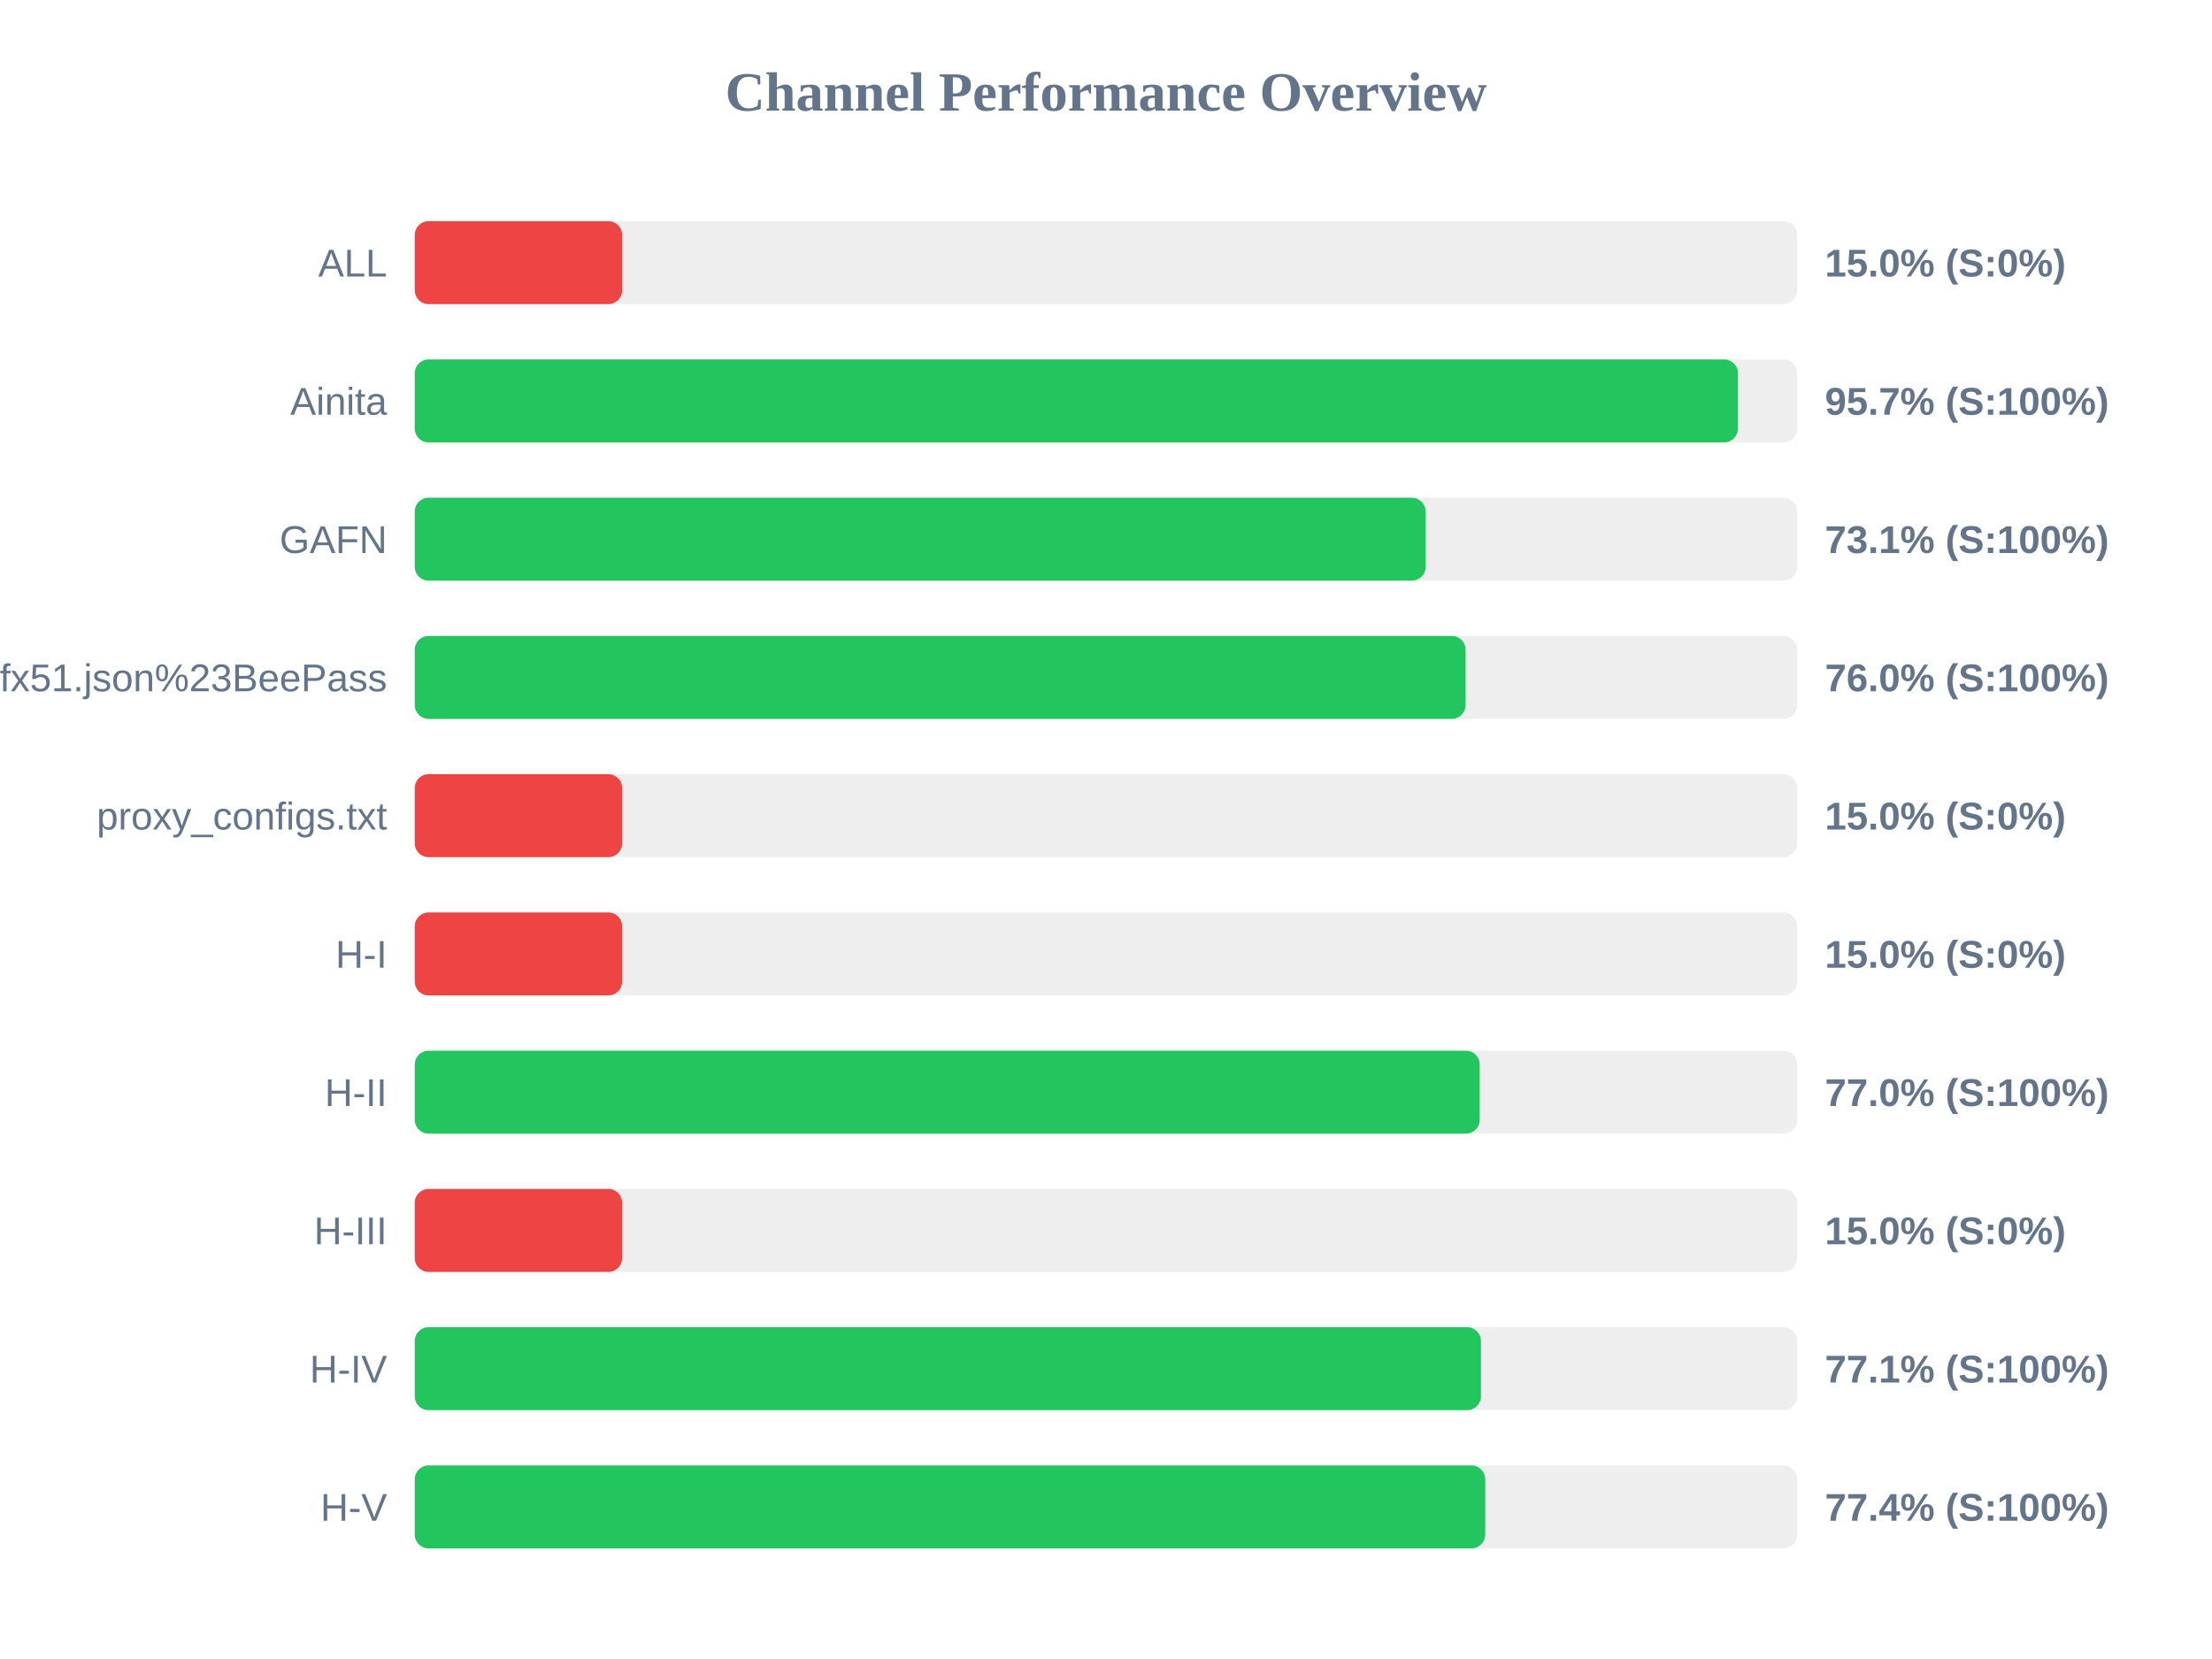
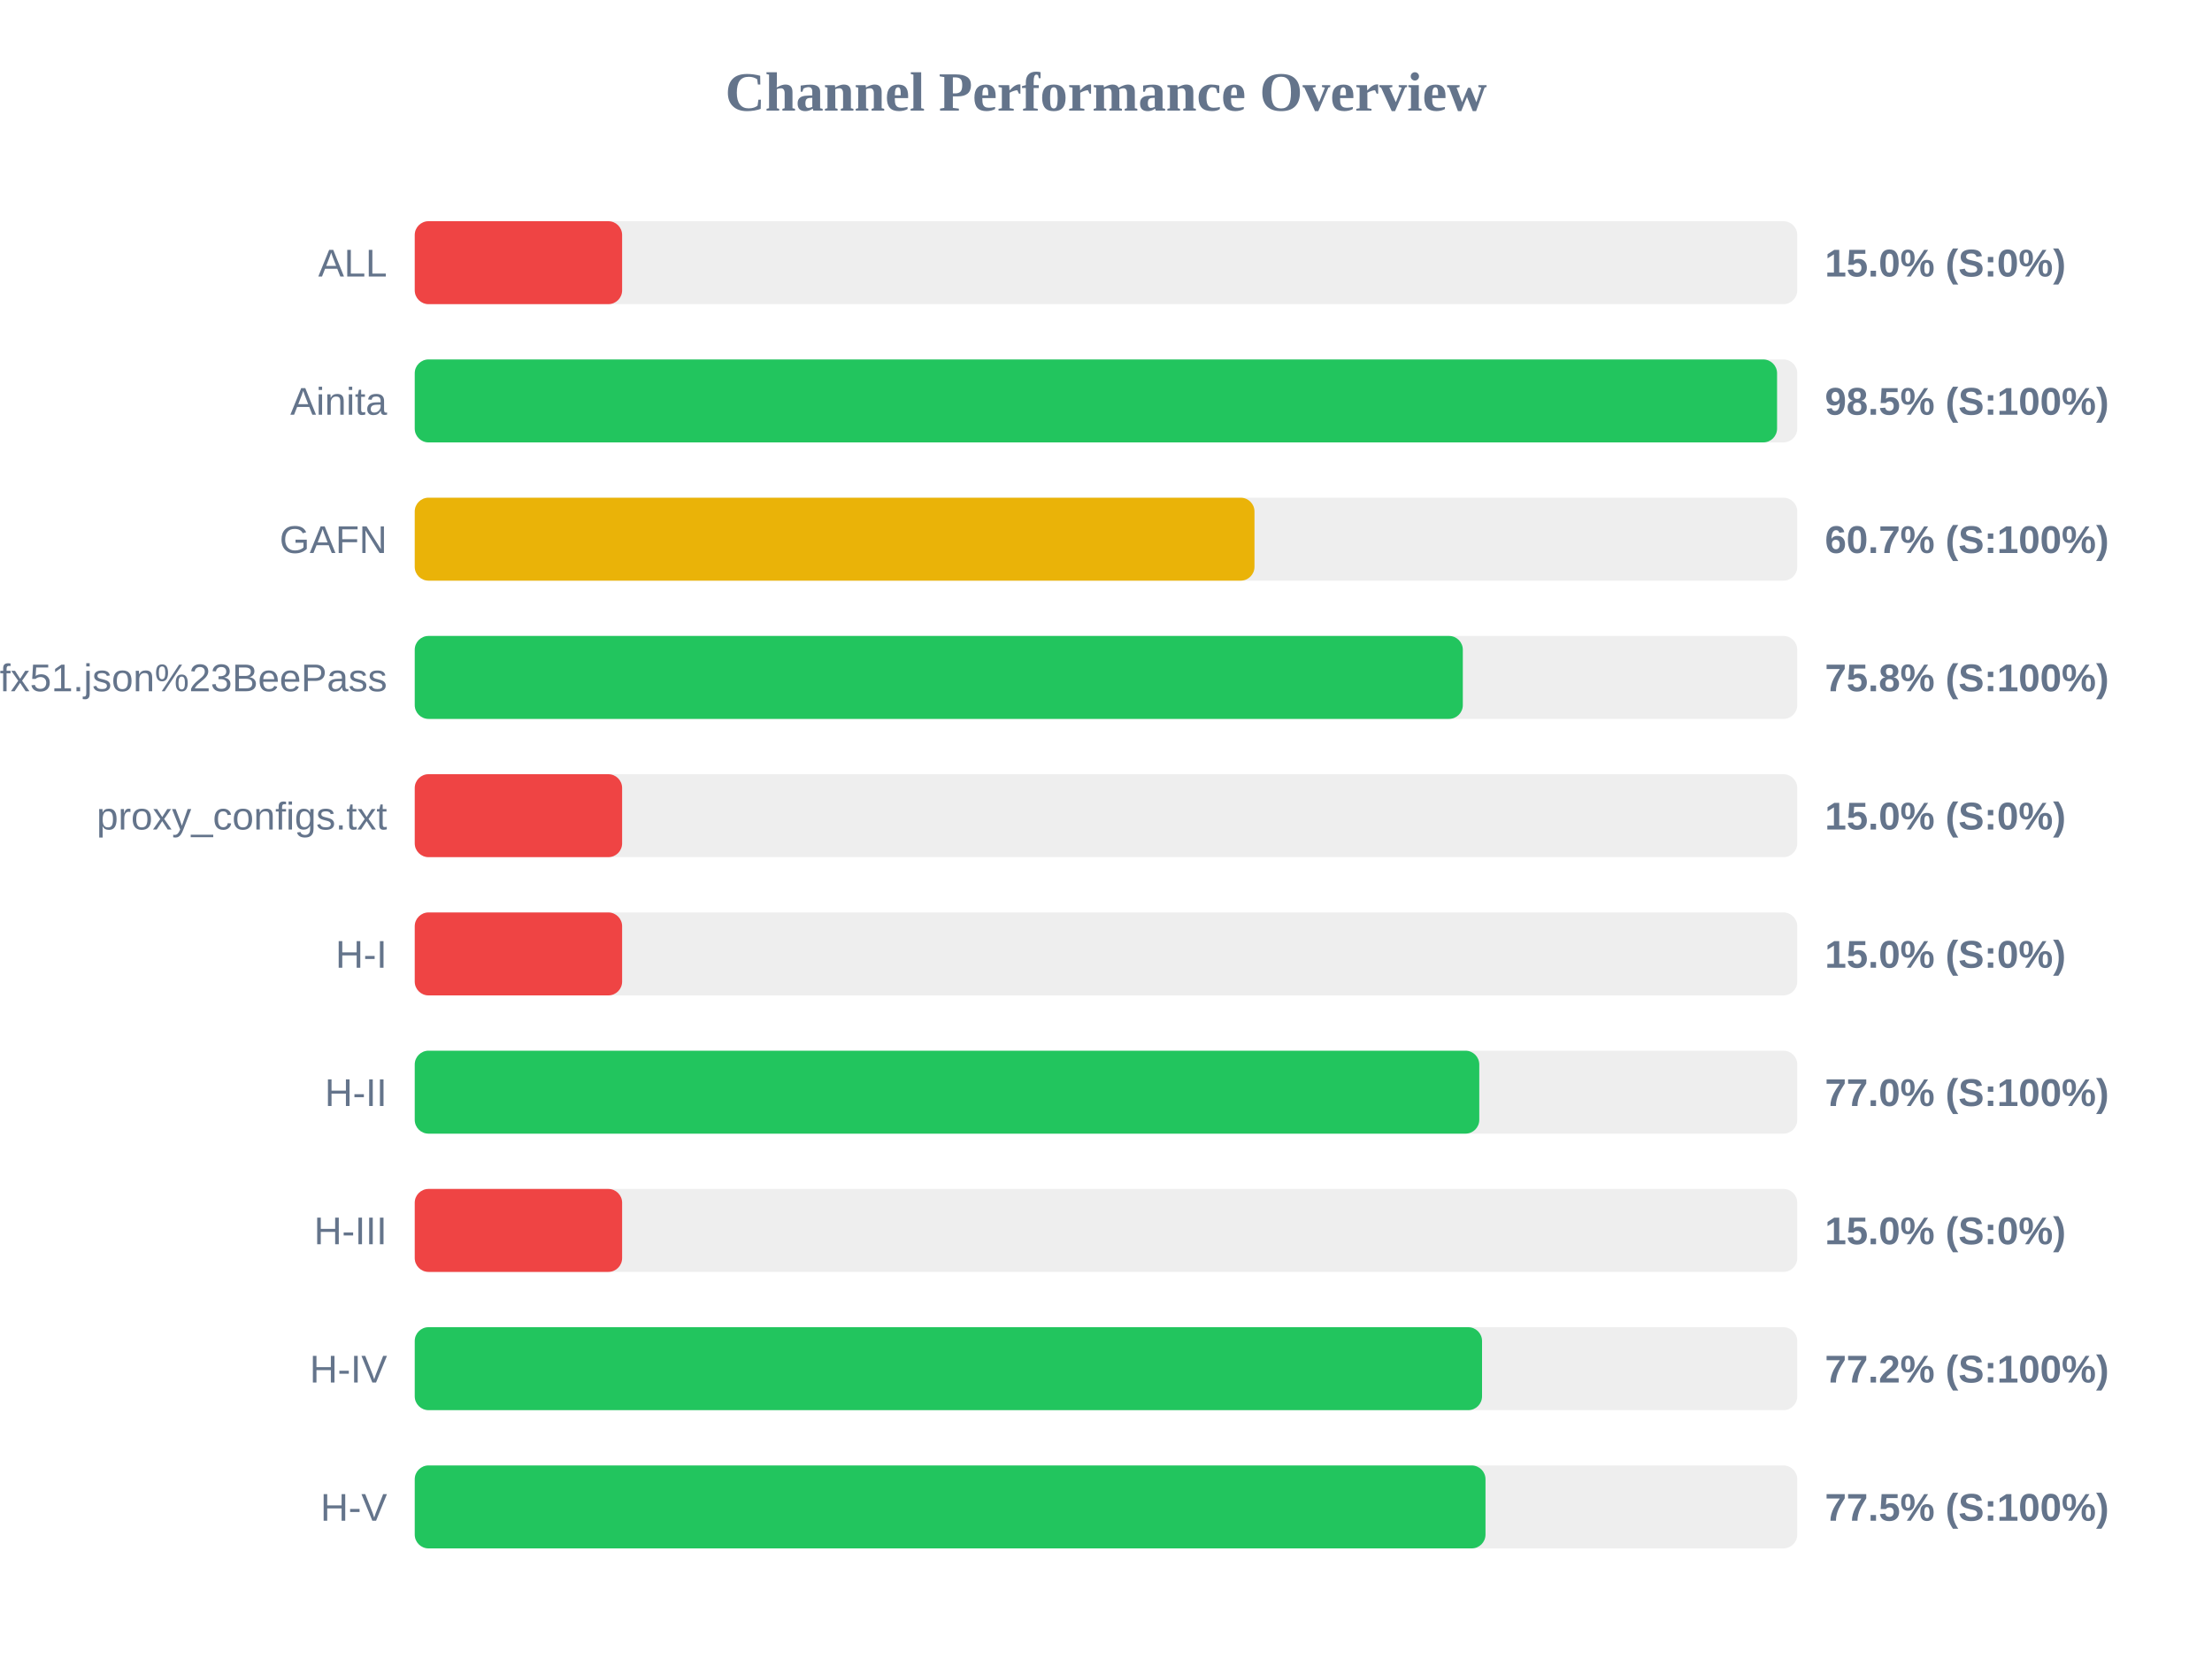
<svg xmlns="http://www.w3.org/2000/svg" width="800" height="600" version="1.1">
  <style>
        .row { font: 14px Arial; fill: #64748b; }
        .score { font: bold 14px Arial; fill: #64748b; }
    </style>
  <text x="400" y="40" text-anchor="middle" font-size="20px" font-weight="bold" fill="#64748b">Channel Performance Overview</text>
  <rect x="150" y="80" width="500" height="30" fill="#eee" rx="5" />
  <rect x="150" y="80" width="75.0" height="30" fill="#ef4444" rx="5" />
  <text x="140" y="100" text-anchor="end" class="row">ALL</text>
  <text x="660" y="100" text-anchor="start" class="score">15.0% (S:0%)</text>
  <rect x="150" y="130" width="500" height="30" fill="#eee" rx="5" />
-   <rect x="150" y="130" width="478.55" height="30" fill="#22c55e" rx="5" />
+   <rect x="150" y="130" width="492.7" height="30" fill="#22c55e" rx="5" />
  <text x="140" y="150" text-anchor="end" class="row">Ainita</text>
-   <text x="660" y="150" text-anchor="start" class="score">95.7% (S:100%)</text>
+   <text x="660" y="150" text-anchor="start" class="score">98.5% (S:100%)</text>
  <rect x="150" y="180" width="500" height="30" fill="#eee" rx="5" />
-   <rect x="150" y="180" width="365.6" height="30" fill="#22c55e" rx="5" />
+   <rect x="150" y="180" width="303.7" height="30" fill="#eab308" rx="5" />
  <text x="140" y="200" text-anchor="end" class="row">GAFN</text>
-   <text x="660" y="200" text-anchor="start" class="score">73.1% (S:100%)</text>
+   <text x="660" y="200" text-anchor="start" class="score">60.7% (S:100%)</text>
  <rect x="150" y="230" width="500" height="30" fill="#eee" rx="5" />
-   <rect x="150" y="230" width="380.05" height="30" fill="#22c55e" rx="5" />
+   <rect x="150" y="230" width="379.05" height="30" fill="#22c55e" rx="5" />
  <text x="140" y="250" text-anchor="end" class="row">sub?s=ssconf%3A%2F%2Fs3.amazonaws.com%2Fbeedynconprd%2Fzf38bv6oxi1nv3wfkpmxyfl8yj5fargza3foantoalu16vznl0ckxx7bgf1ufx51.json%23BeePass</text>
-   <text x="660" y="250" text-anchor="start" class="score">76.0% (S:100%)</text>
+   <text x="660" y="250" text-anchor="start" class="score">75.8% (S:100%)</text>
  <rect x="150" y="280" width="500" height="30" fill="#eee" rx="5" />
  <rect x="150" y="280" width="75.0" height="30" fill="#ef4444" rx="5" />
  <text x="140" y="300" text-anchor="end" class="row">proxy_configs.txt</text>
  <text x="660" y="300" text-anchor="start" class="score">15.0% (S:0%)</text>
  <rect x="150" y="330" width="500" height="30" fill="#eee" rx="5" />
  <rect x="150" y="330" width="75.0" height="30" fill="#ef4444" rx="5" />
  <text x="140" y="350" text-anchor="end" class="row">H-I</text>
  <text x="660" y="350" text-anchor="start" class="score">15.0% (S:0%)</text>
  <rect x="150" y="380" width="500" height="30" fill="#eee" rx="5" />
-   <rect x="150" y="380" width="385.15" height="30" fill="#22c55e" rx="5" />
+   <rect x="150" y="380" width="385.0" height="30" fill="#22c55e" rx="5" />
  <text x="140" y="400" text-anchor="end" class="row">H-II</text>
  <text x="660" y="400" text-anchor="start" class="score">77.0% (S:100%)</text>
  <rect x="150" y="430" width="500" height="30" fill="#eee" rx="5" />
  <rect x="150" y="430" width="75.0" height="30" fill="#ef4444" rx="5" />
  <text x="140" y="450" text-anchor="end" class="row">H-III</text>
  <text x="660" y="450" text-anchor="start" class="score">15.0% (S:0%)</text>
  <rect x="150" y="480" width="500" height="30" fill="#eee" rx="5" />
-   <rect x="150" y="480" width="385.6" height="30" fill="#22c55e" rx="5" />
+   <rect x="150" y="480" width="386.0" height="30" fill="#22c55e" rx="5" />
  <text x="140" y="500" text-anchor="end" class="row">H-IV</text>
-   <text x="660" y="500" text-anchor="start" class="score">77.1% (S:100%)</text>
+   <text x="660" y="500" text-anchor="start" class="score">77.2% (S:100%)</text>
  <rect x="150" y="530" width="500" height="30" fill="#eee" rx="5" />
-   <rect x="150" y="530" width="387.15" height="30" fill="#22c55e" rx="5" />
+   <rect x="150" y="530" width="387.25" height="30" fill="#22c55e" rx="5" />
  <text x="140" y="550" text-anchor="end" class="row">H-V</text>
-   <text x="660" y="550" text-anchor="start" class="score">77.4% (S:100%)</text>
+   <text x="660" y="550" text-anchor="start" class="score">77.5% (S:100%)</text>
</svg>
